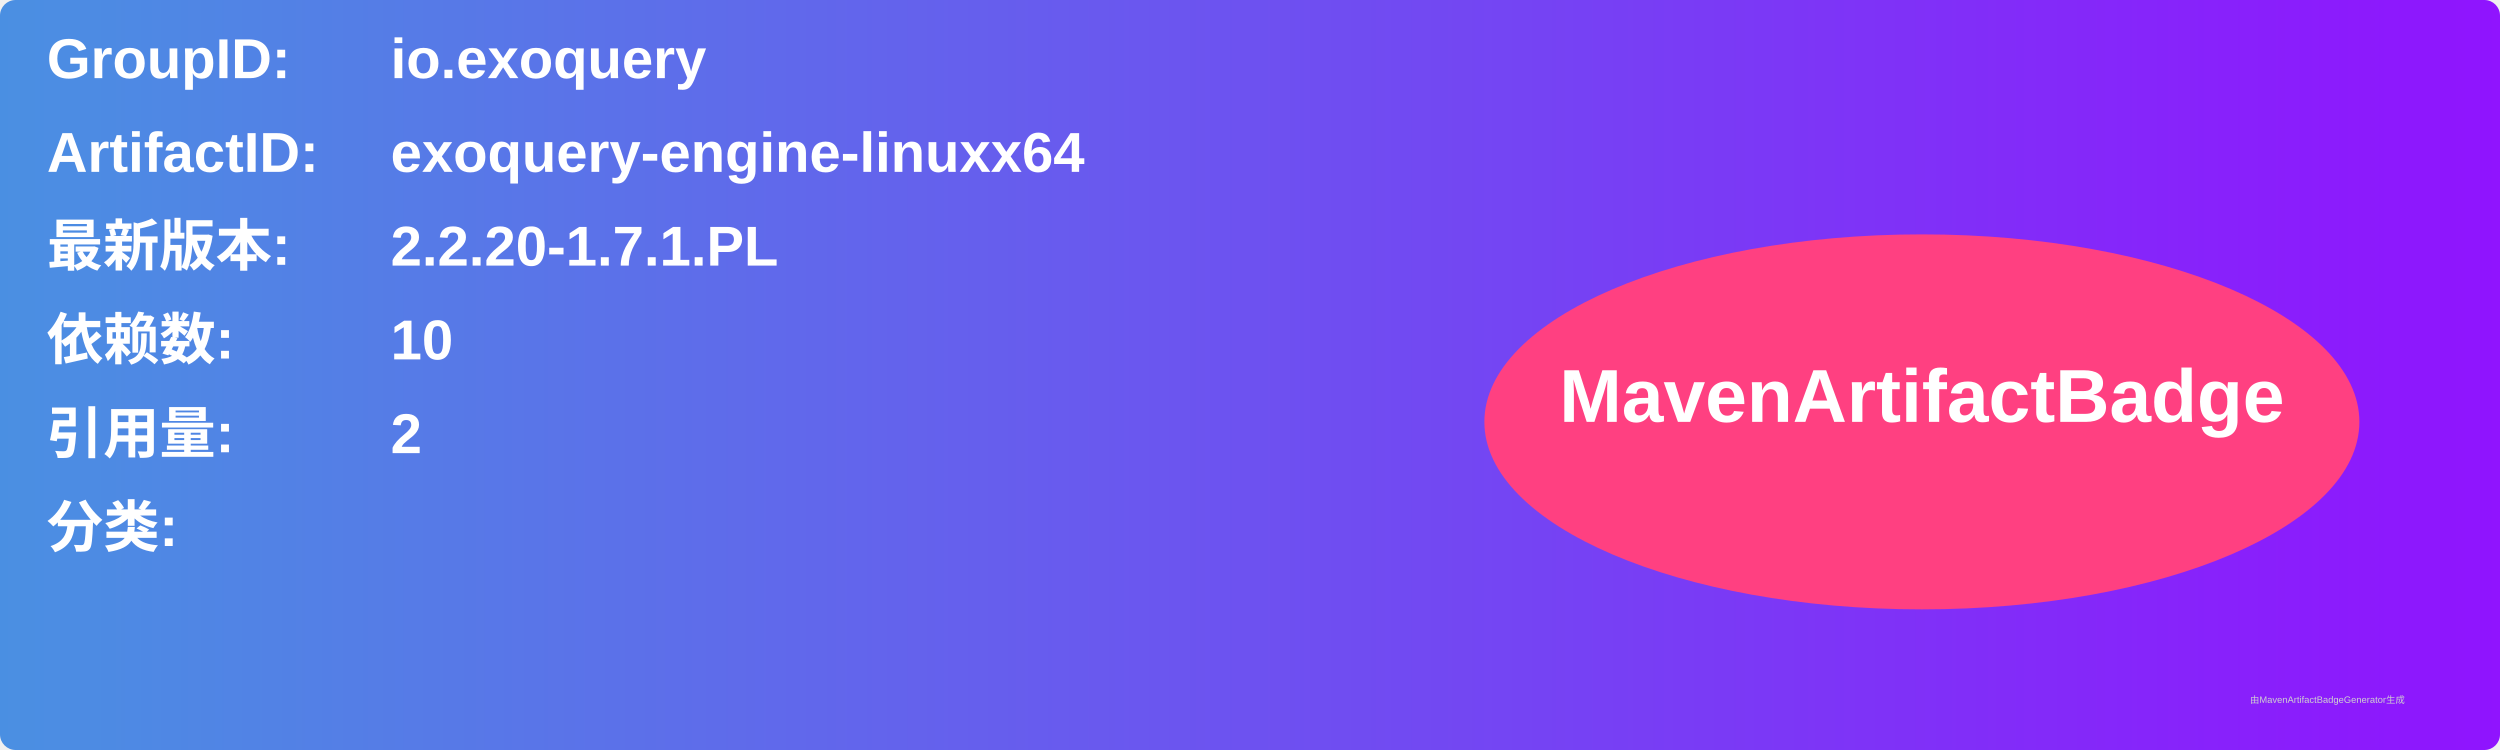
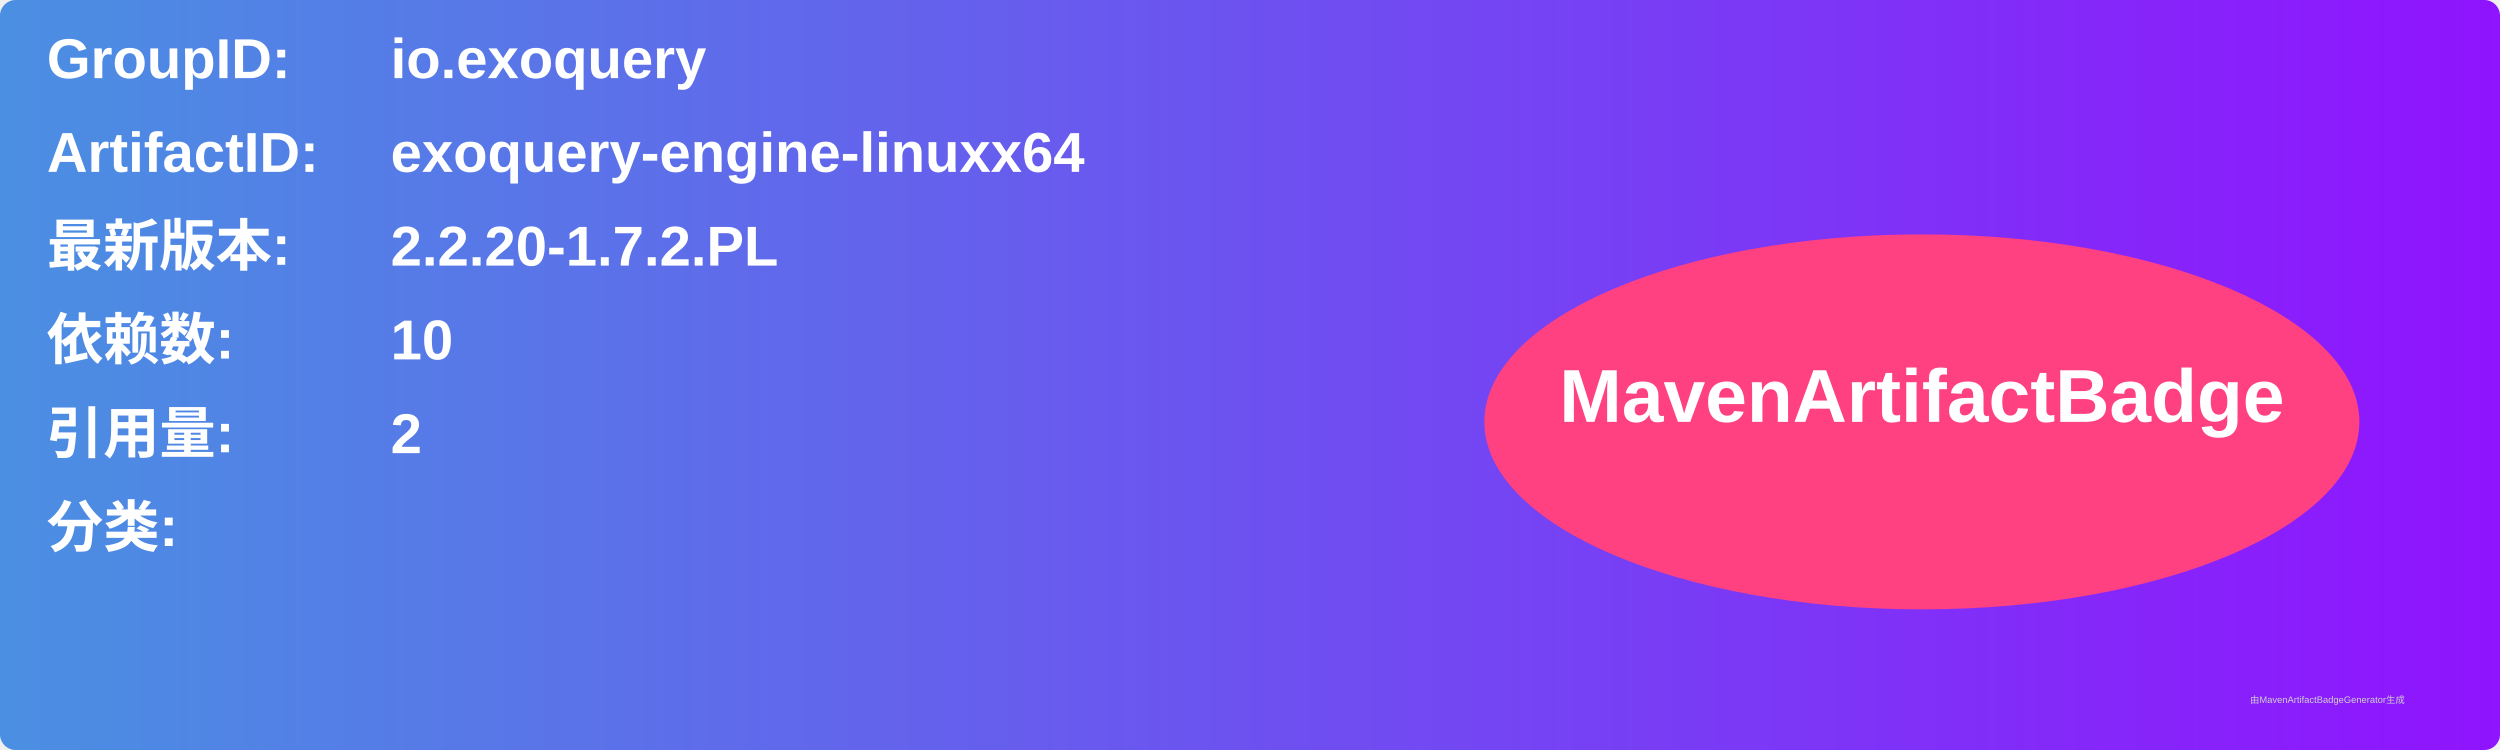
<svg xmlns="http://www.w3.org/2000/svg" width="800" height="240" viewBox="0 0 800 240">
  <linearGradient id="grad" x1="0%" y1="0%" x2="100%" y2="0%">
    <stop offset="0%" stop-color="#4a90e2" />
    <stop offset="100%" stop-color="#9013fe" />
  </linearGradient>
  <rect width="100%" height="100%" rx="5" ry="5" fill="url(#grad)" />
  <g transform="translate(15, 15)">
    <text x="0" y="10" font-family="Arial" font-size="18" fill="white" font-weight="bold" width="260">GroupID:</text>
    <text x="110" y="10" font-family="Arial" font-size="18" fill="white" font-weight="bold" width="460">io.exoquery</text>
    <text x="0" y="40" font-family="Arial" font-size="18" fill="white" font-weight="bold" width="260">ArtifactID:</text>
    <text x="110" y="40" font-family="Arial" font-size="18" fill="white" font-weight="bold" width="460">exoquery-engine-linuxx64</text>
    <text x="0" y="70" font-family="Arial" font-size="18" fill="white" font-weight="bold">最新版本:</text>
    <text x="110" y="70" font-family="Arial" font-size="18" fill="white" font-weight="bold">
-       <tspan font-weight="bold">2.2.20-1.7.1.PL</tspan>
+       <tspan font-weight="bold">2.2.20-1.7.2.PL</tspan>
    </text>
    <text x="0" y="100" font-family="Arial" font-size="18" fill="white" font-weight="bold">依赖数: </text>
    <text x="110" y="100" font-family="Arial" font-size="18" fill="white">
      <tspan font-weight="bold">10</tspan>
    </text>
    <text x="0" y="130" font-family="Arial" font-size="18" fill="white" font-weight="bold">引用量: </text>
    <text x="110" y="130" font-family="Arial" font-size="18" fill="white">
      <tspan font-weight="bold">2</tspan>
    </text>
    <text x="0" y="160" font-family="Arial" font-size="18" fill="white" font-weight="bold">分类:</text>
    <text x="10" y="190" font-family="Arial" font-size="10" fill="white">
      <tspan font-weight="bold" />
    </text>
    <ellipse cx="600" cy="120" rx="140" ry="60" fill="#ff4081" />
    <text x="600" y="120" text-anchor="middle" font-family="Arial" font-size="24" fill="white" font-weight="bold">MavenArtifactBadge</text>
  </g>
  <text x="720" y="225" font-family="Arial" font-size="3" fill="#d0d0d0">由MavenArtifactBadgeGenerator生成</text>
</svg>
